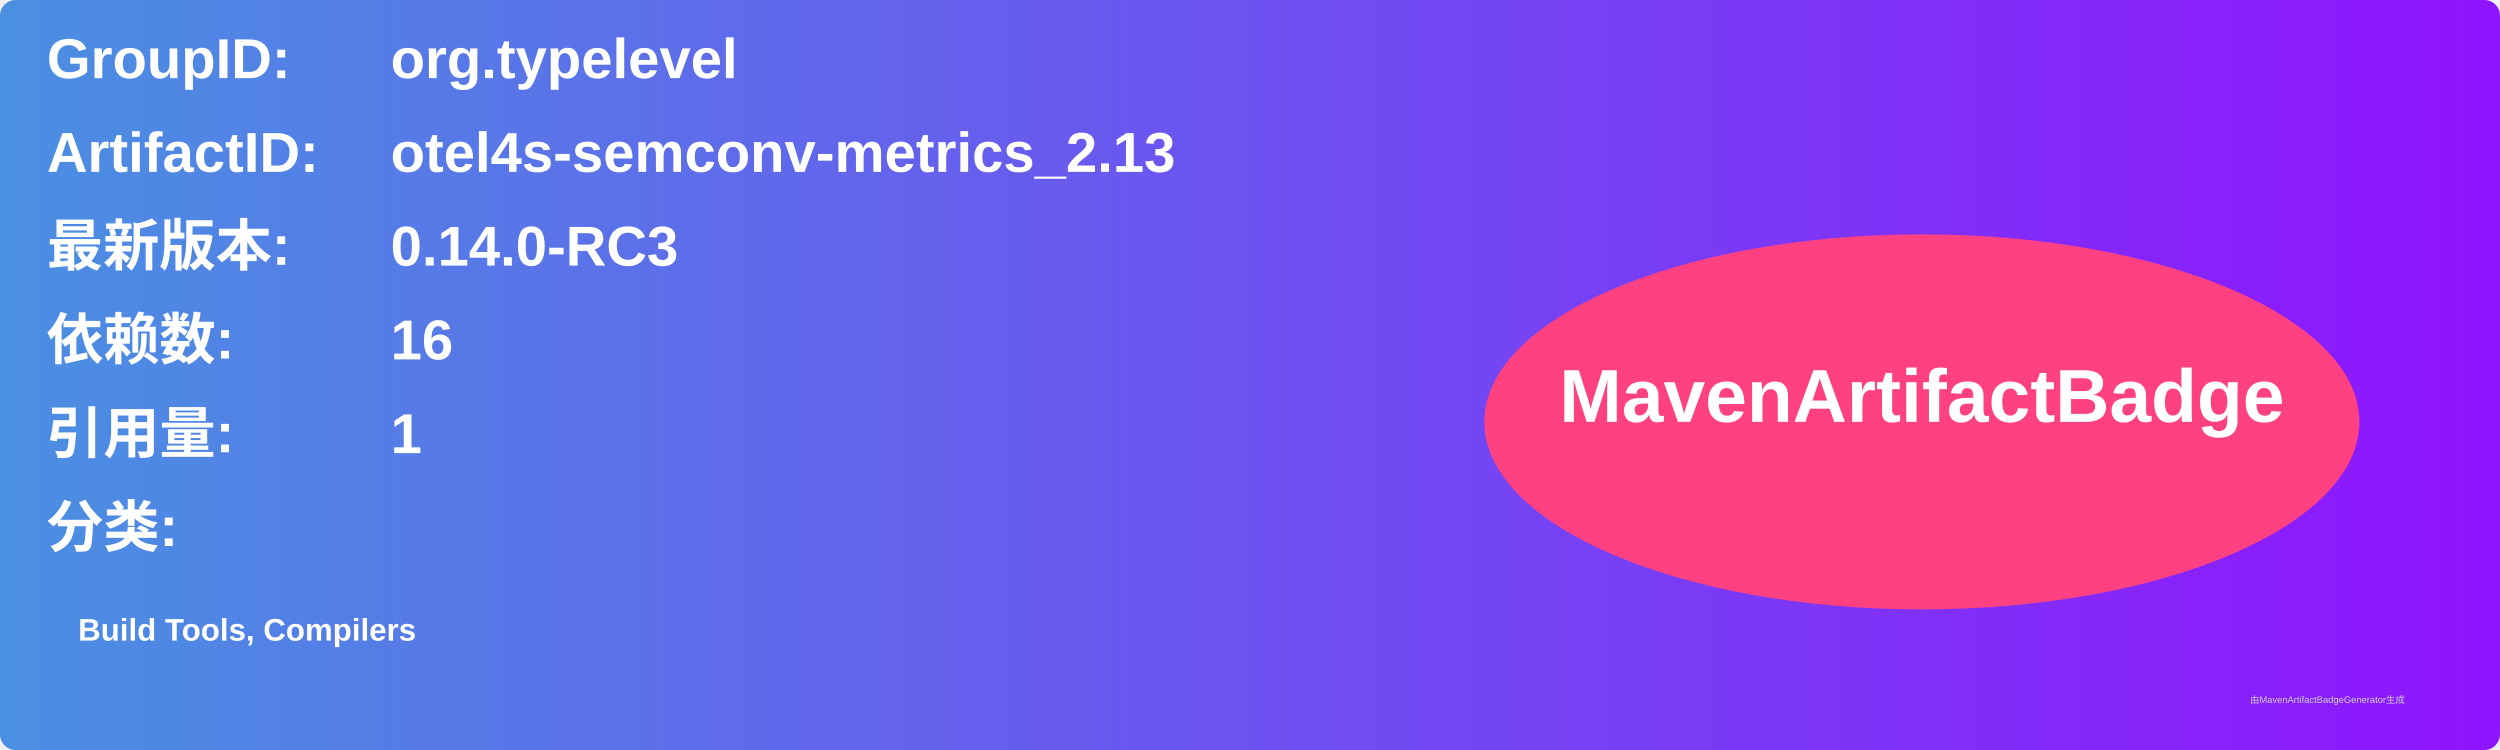
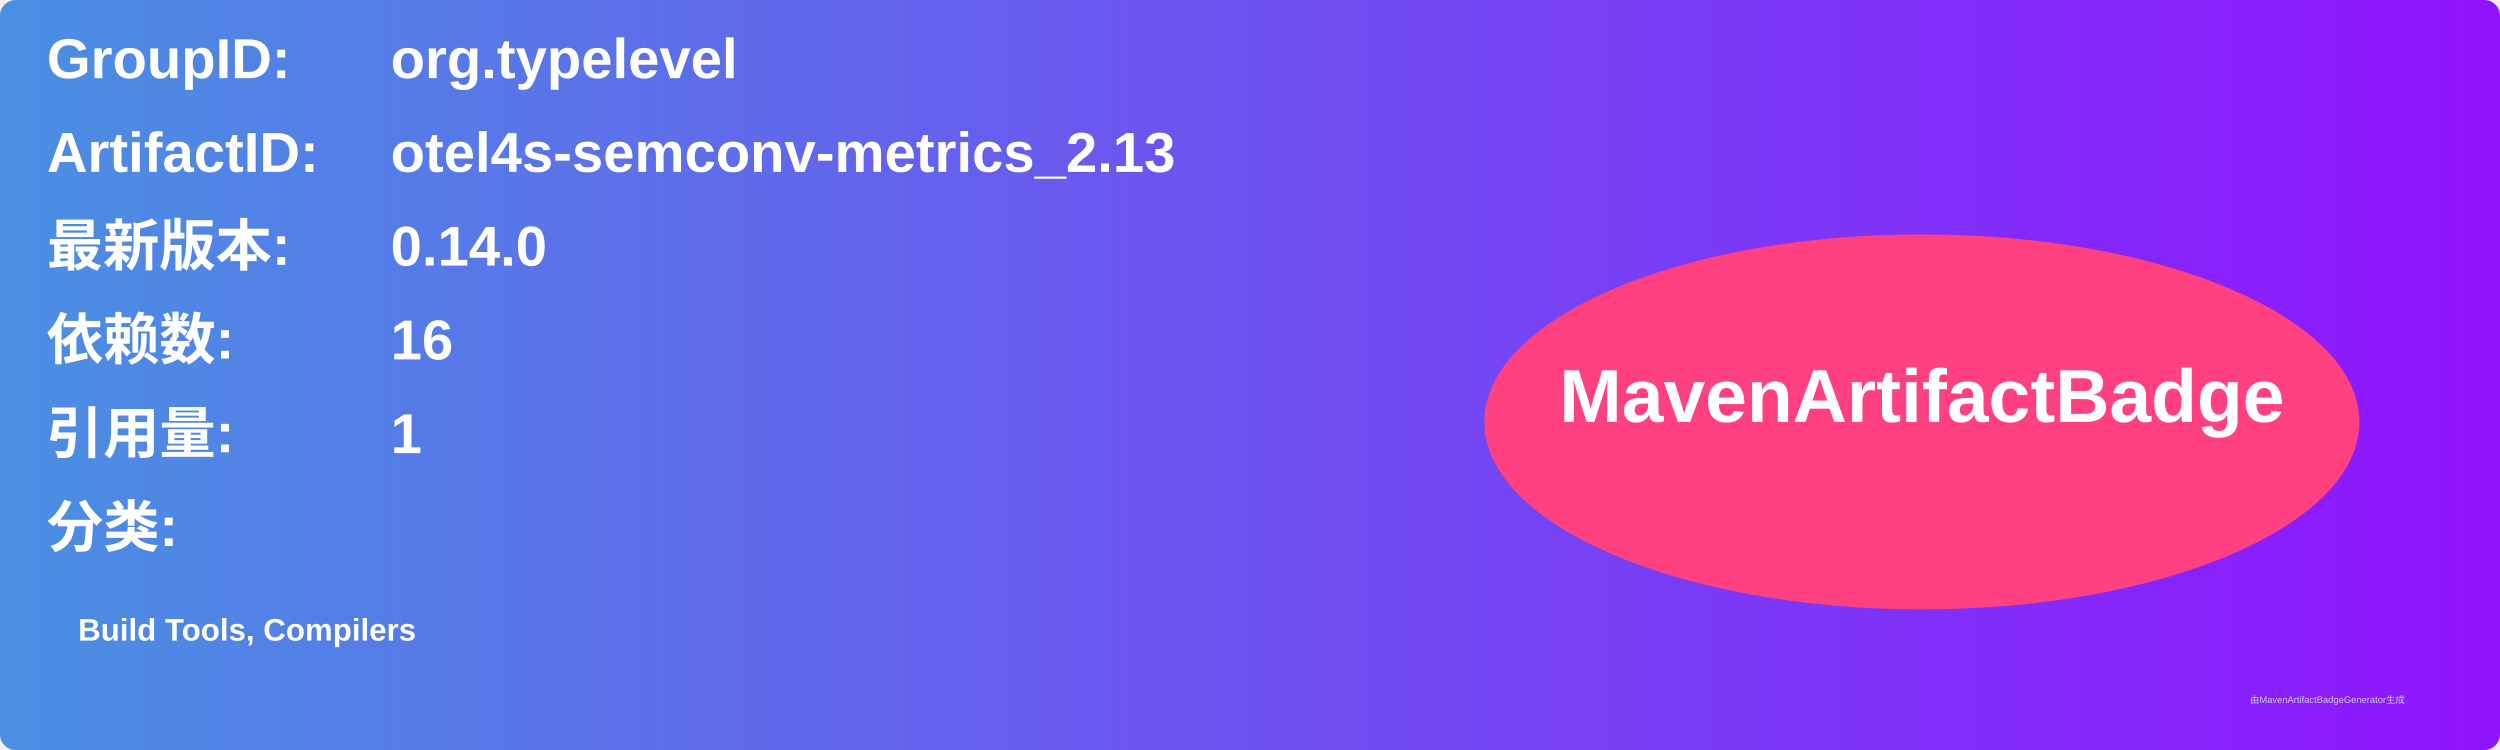
<svg xmlns="http://www.w3.org/2000/svg" width="800" height="240" viewBox="0 0 800 240">
  <linearGradient id="grad" x1="0%" y1="0%" x2="100%" y2="0%">
    <stop offset="0%" stop-color="#4a90e2" />
    <stop offset="100%" stop-color="#9013fe" />
  </linearGradient>
  <rect width="100%" height="100%" rx="5" ry="5" fill="url(#grad)" />
  <g transform="translate(15, 15)">
    <text x="0" y="10" font-family="Arial" font-size="18" fill="white" font-weight="bold" width="260">GroupID:</text>
    <text x="110" y="10" font-family="Arial" font-size="18" fill="white" font-weight="bold" width="460">org.typelevel</text>
    <text x="0" y="40" font-family="Arial" font-size="18" fill="white" font-weight="bold" width="260">ArtifactID:</text>
    <text x="110" y="40" font-family="Arial" font-size="18" fill="white" font-weight="bold" width="460">otel4s-semconv-metrics_2.13</text>
    <text x="0" y="70" font-family="Arial" font-size="18" fill="white" font-weight="bold">最新版本:</text>
    <text x="110" y="70" font-family="Arial" font-size="18" fill="white" font-weight="bold">
-       <tspan font-weight="bold">0.14.0-RC3</tspan>
+       <tspan font-weight="bold">0.14.0</tspan>
    </text>
    <text x="0" y="100" font-family="Arial" font-size="18" fill="white" font-weight="bold">依赖数: </text>
    <text x="110" y="100" font-family="Arial" font-size="18" fill="white">
      <tspan font-weight="bold">16</tspan>
    </text>
    <text x="0" y="130" font-family="Arial" font-size="18" fill="white" font-weight="bold">引用量: </text>
    <text x="110" y="130" font-family="Arial" font-size="18" fill="white">
      <tspan font-weight="bold">1</tspan>
    </text>
    <text x="0" y="160" font-family="Arial" font-size="18" fill="white" font-weight="bold">分类:</text>
    <text x="10" y="190" font-family="Arial" font-size="10" fill="white">
      <tspan font-weight="bold">Build Tools, Compilers</tspan>
    </text>
    <ellipse cx="600" cy="120" rx="140" ry="60" fill="#ff4081" />
    <text x="600" y="120" text-anchor="middle" font-family="Arial" font-size="24" fill="white" font-weight="bold">MavenArtifactBadge</text>
  </g>
  <text x="720" y="225" font-family="Arial" font-size="3" fill="#d0d0d0">由MavenArtifactBadgeGenerator生成</text>
</svg>
